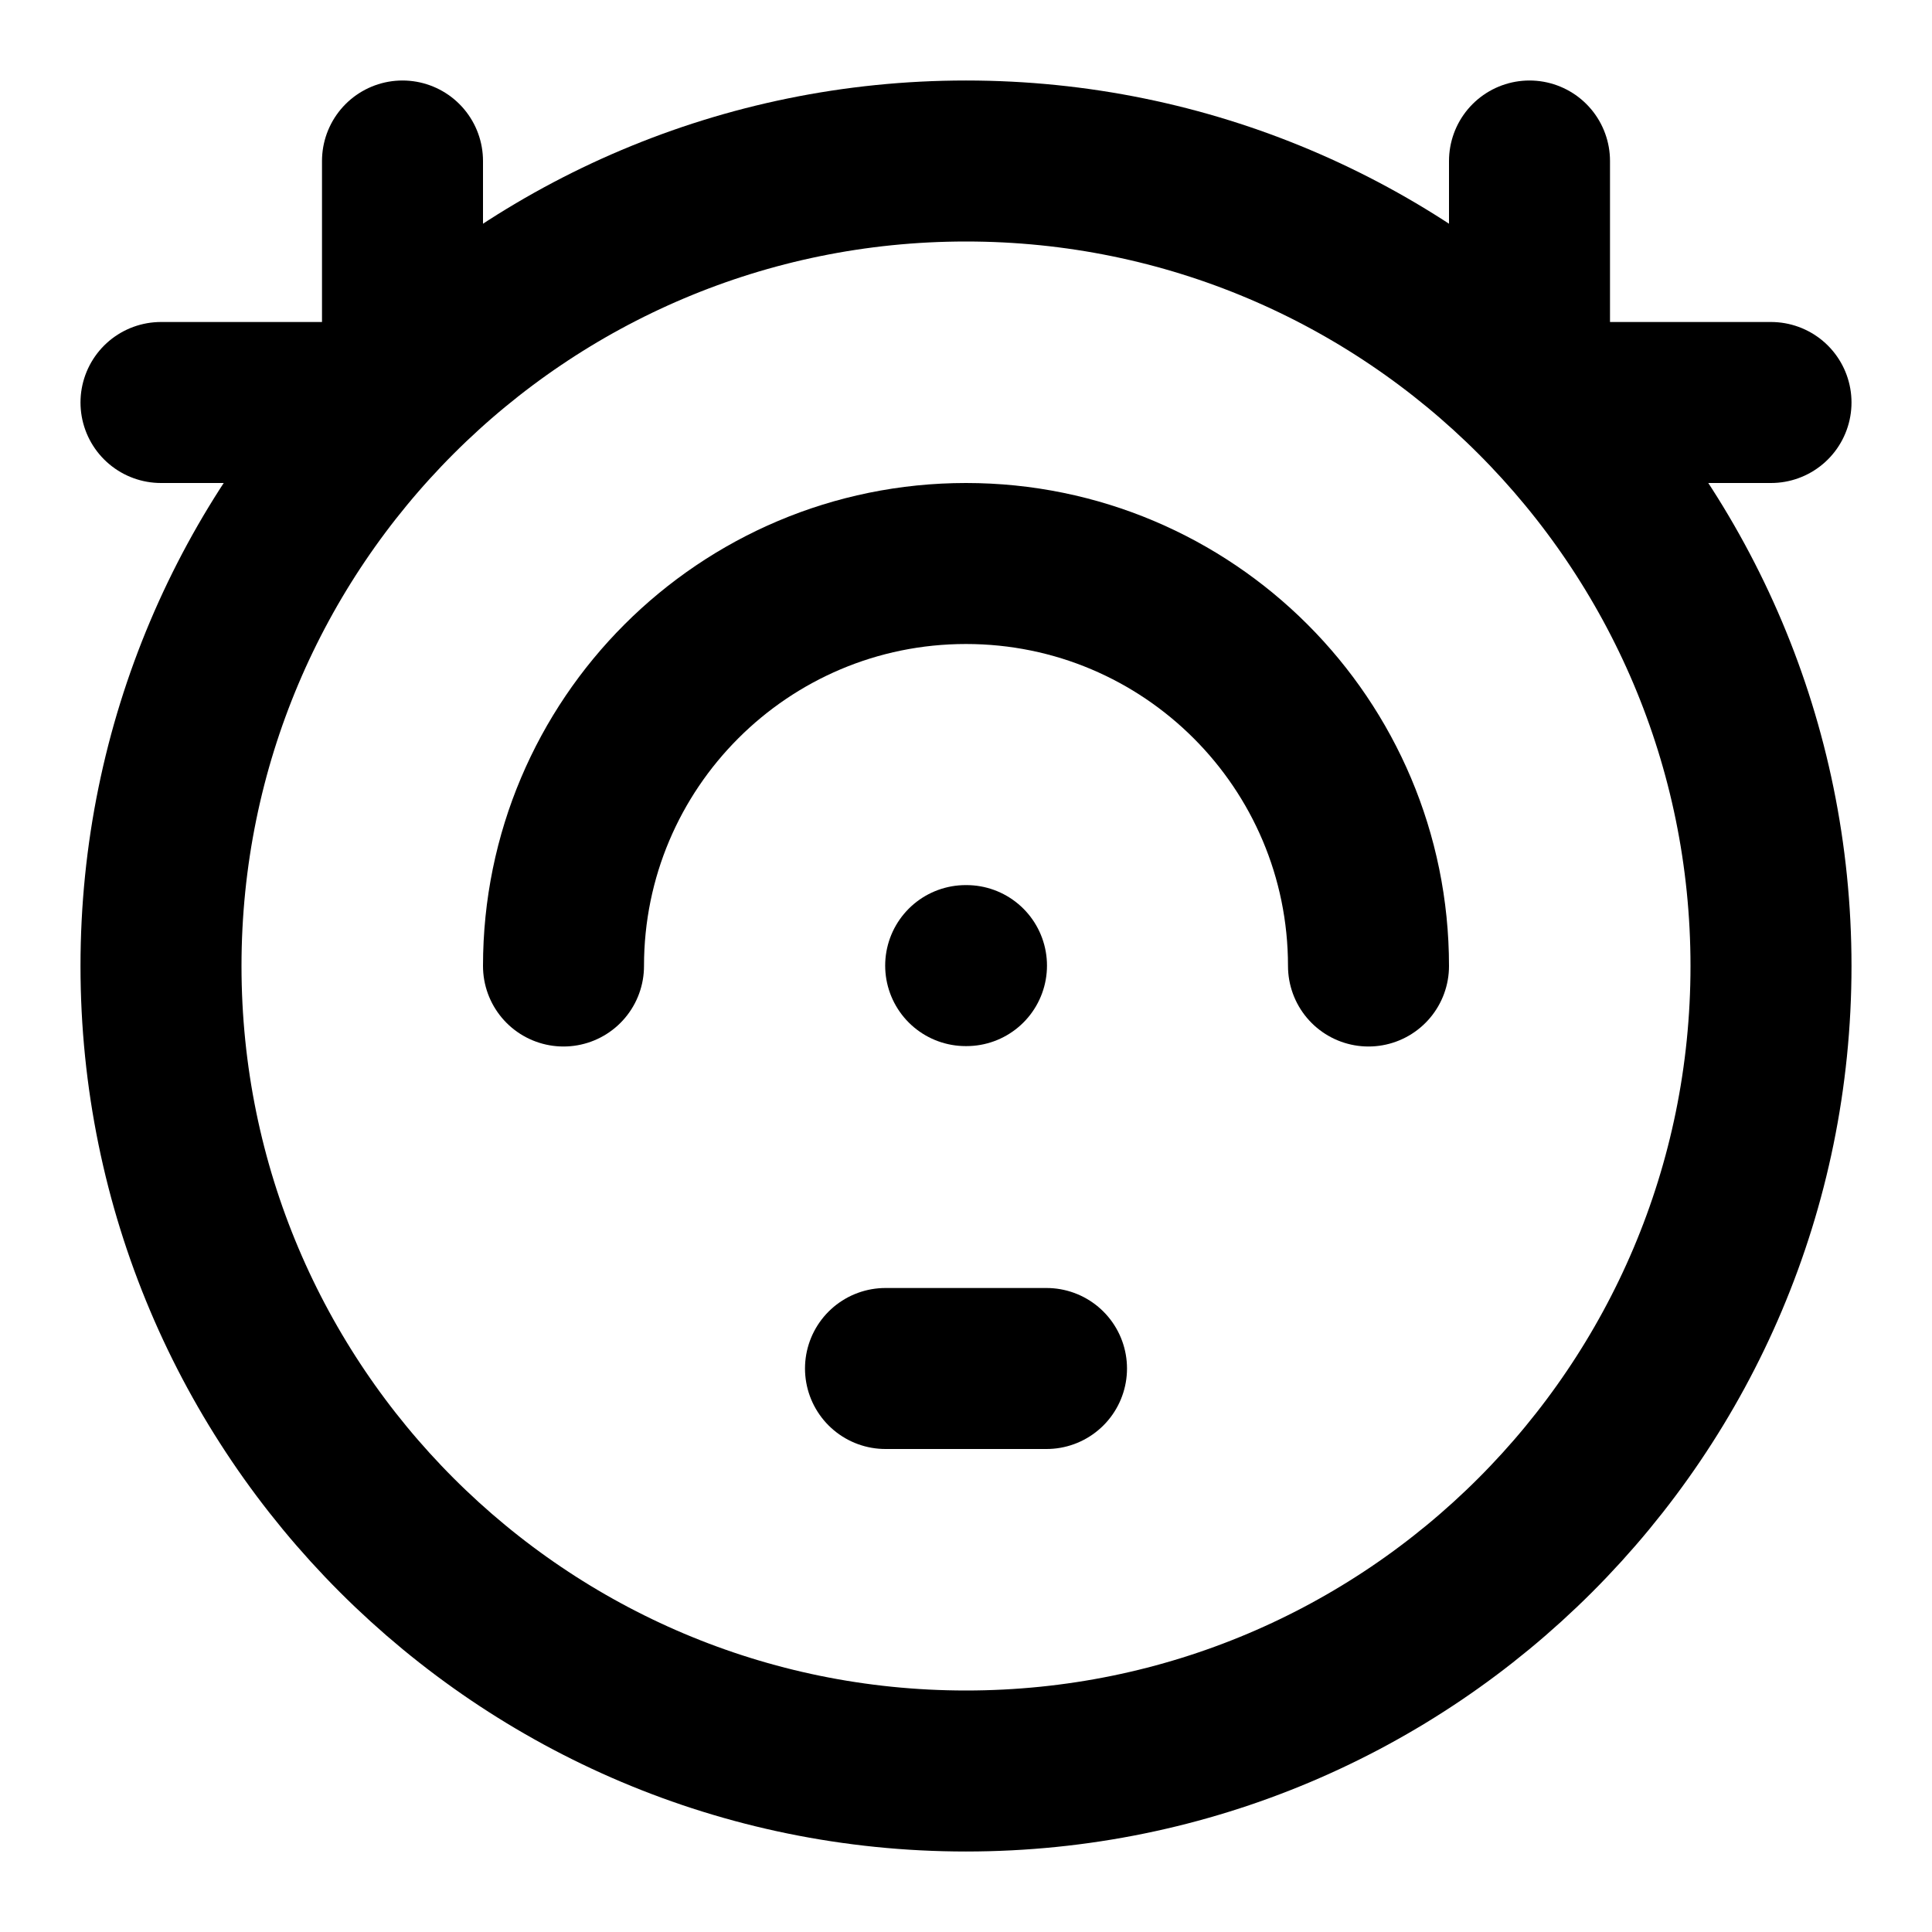
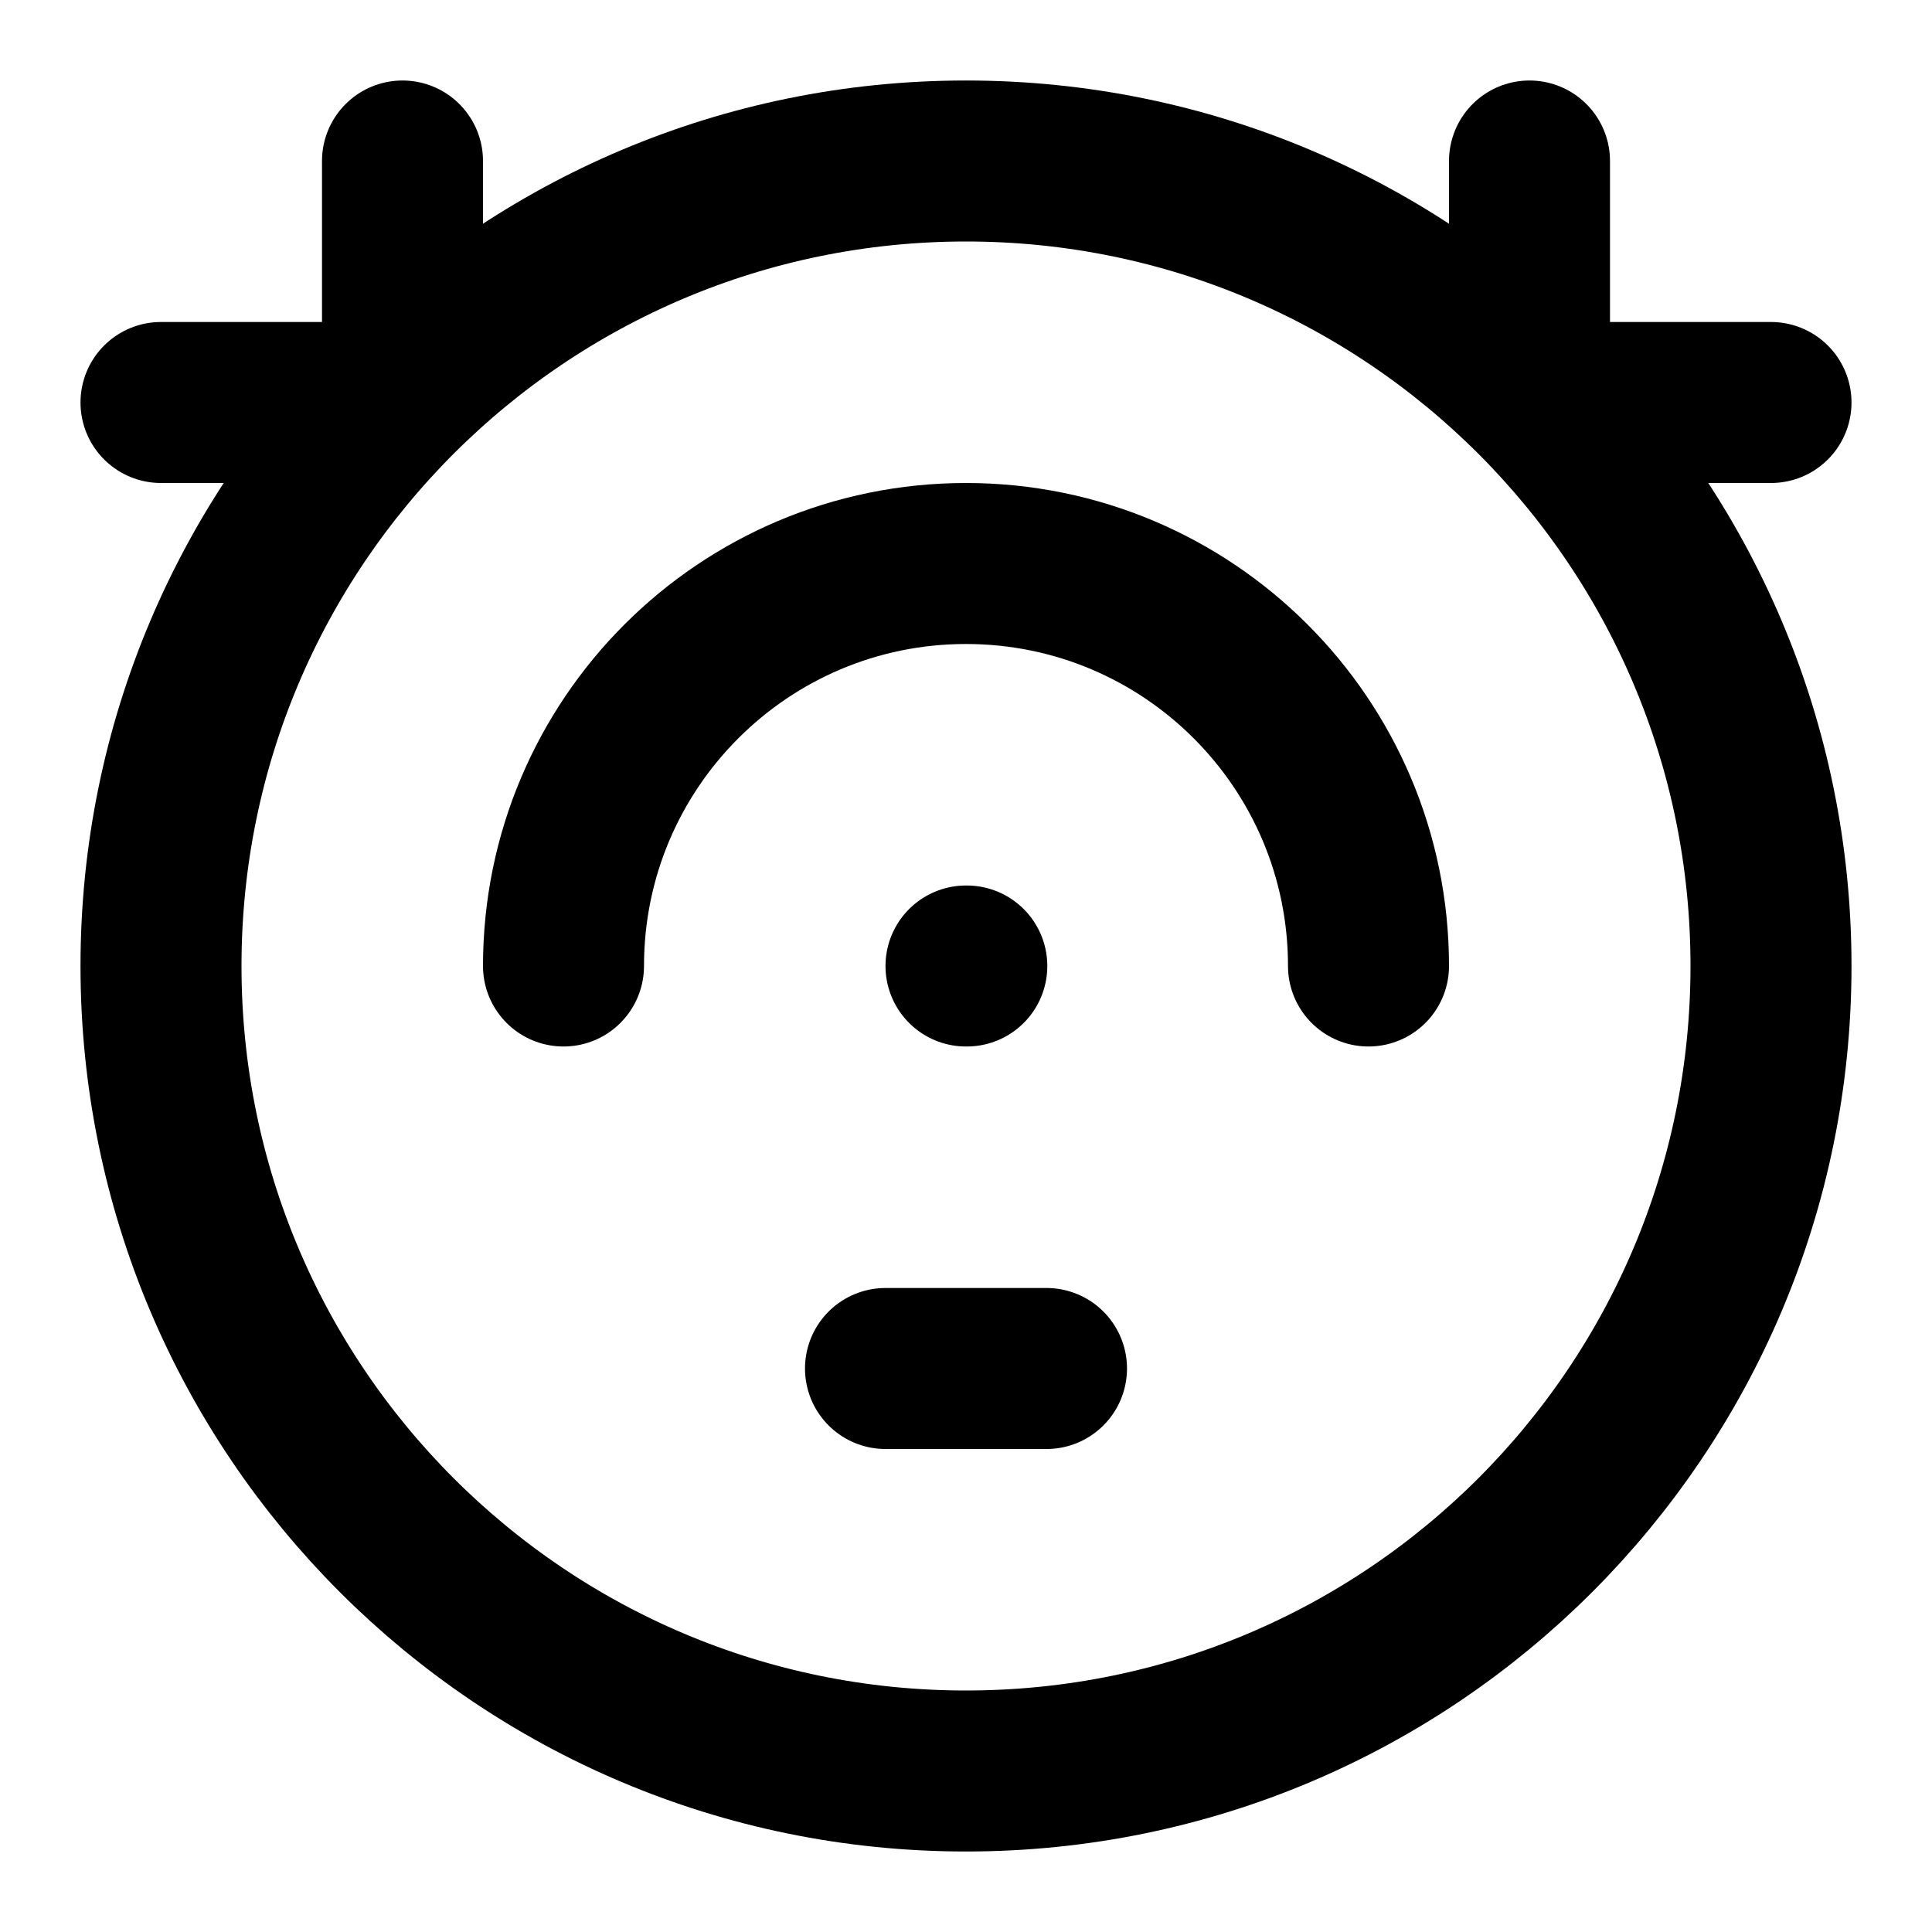
<svg xmlns="http://www.w3.org/2000/svg" viewBox="0 0 24 24" fill="none" stroke="currentColor" stroke-width="2" stroke-linecap="round" stroke-linejoin="round" class="lucide lucide-robot-vacuum-icon lucide-robot-vacuum">
  <path d="M11 17h2" />
-   <path d="M11.996 11.995h.01" />
+   <path d="M12 12h.01" />
  <path d="M17 12a5 5 0 00-10 0" />
  <path d="M19 2v2.8" />
  <path d="M2 5h2.8" />
  <path d="M22 5h-2.8" />
  <path d="M5 2v2.8" />
  <circle cx="12" cy="12" r="10" />
</svg>
